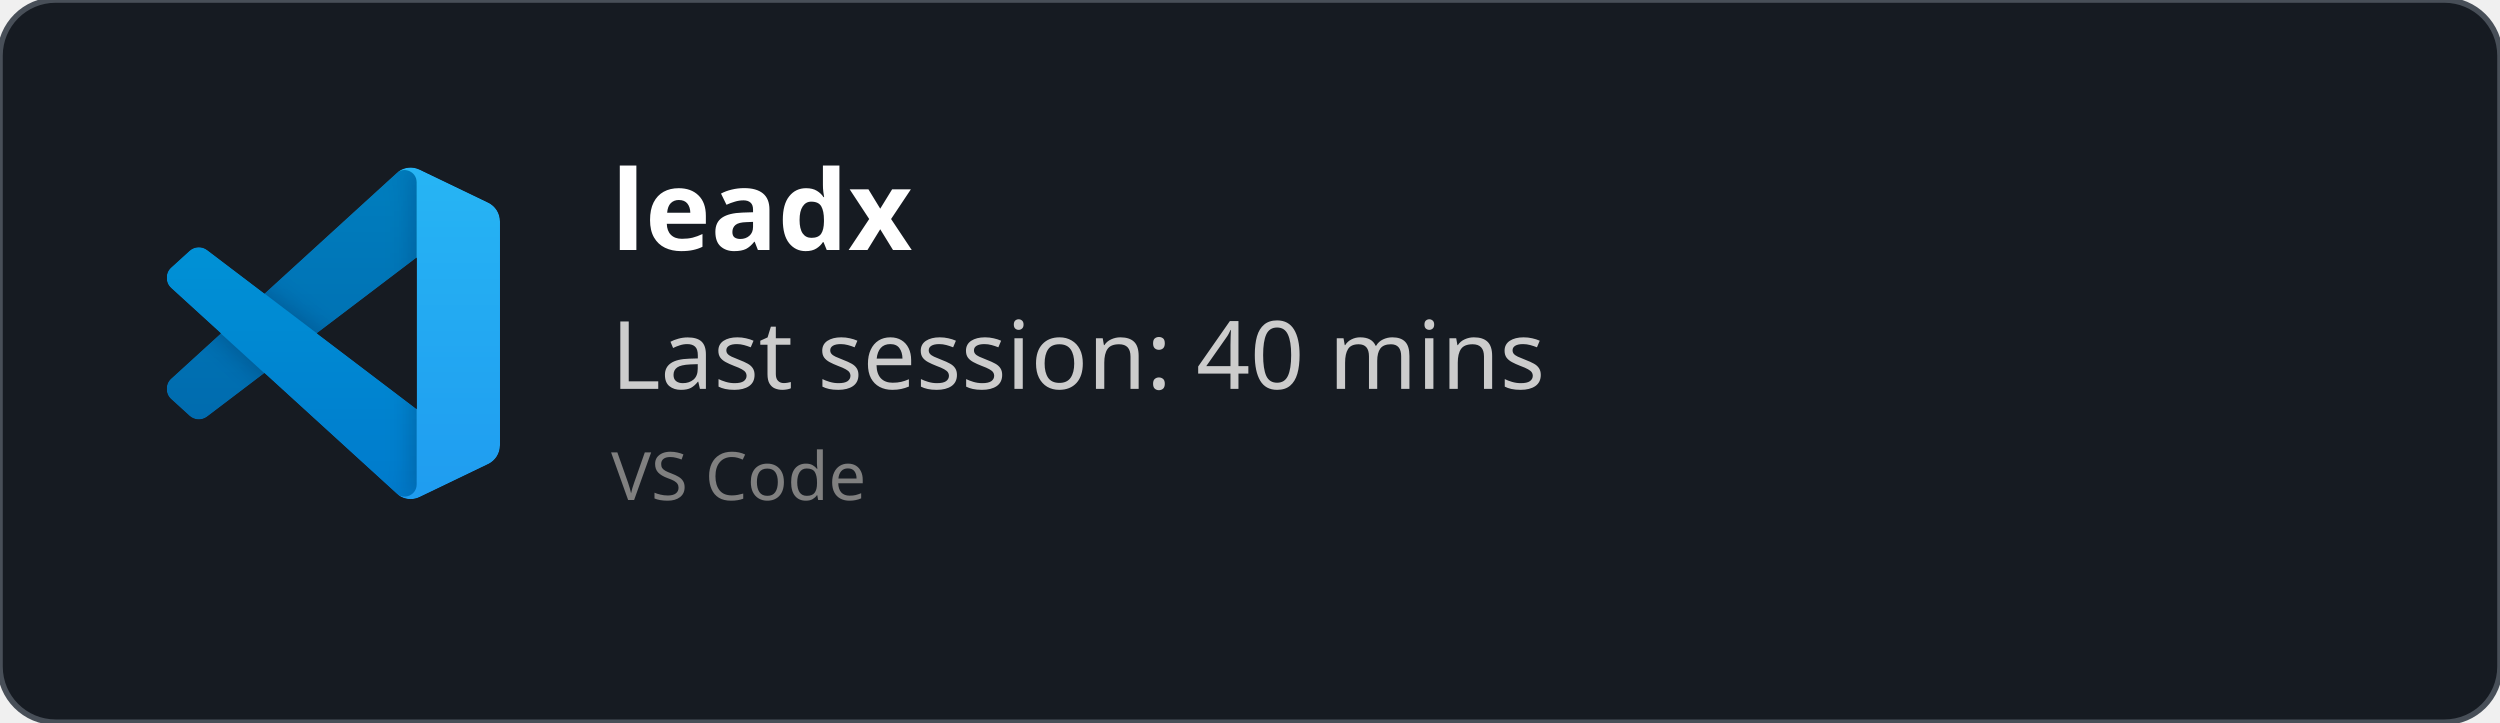
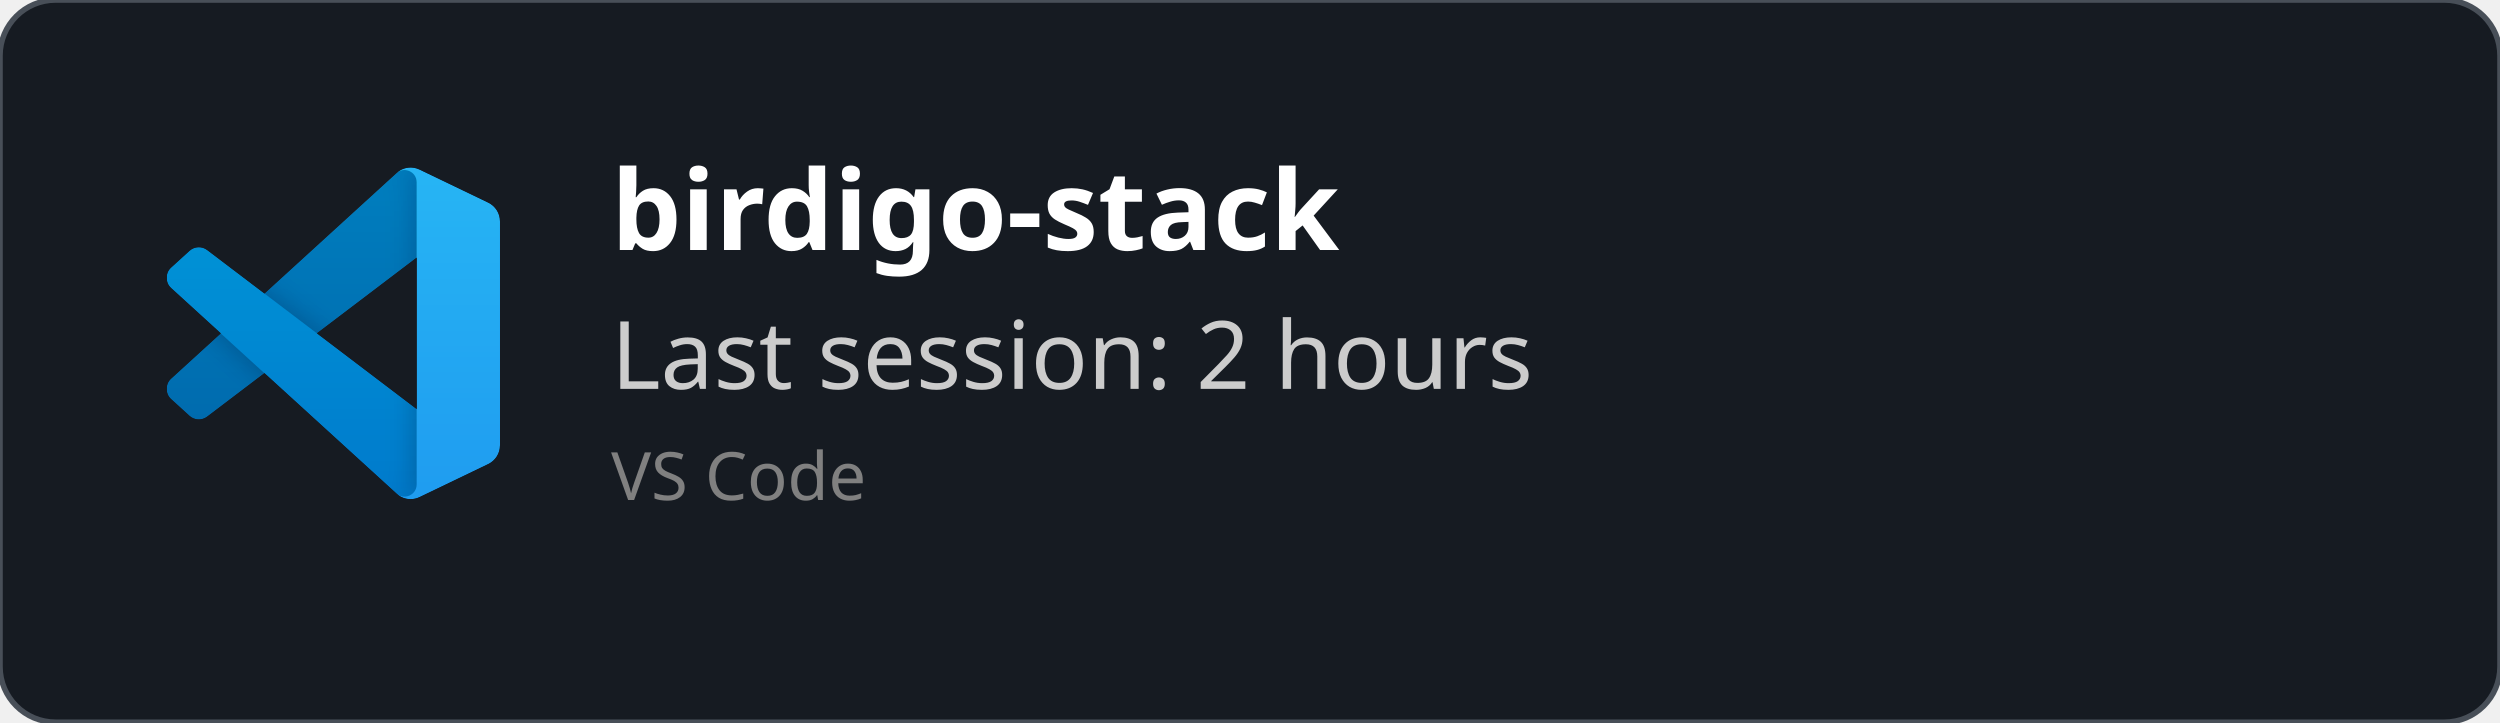
<svg xmlns="http://www.w3.org/2000/svg" width="450" height="130" viewBox="0 0 450 130" fill="none" role="img">
  <style>
    *{
        font-family: 'Segoe UI', Ubuntu, monospace
    }
    </style>
  <defs>
    <clipPath id="horizontalClip" x="20" y="20" width="500" height="200">
      <rect x="90" y="20" width="300" height="50" />
    </clipPath>
  </defs>
  <rect width="450" height="130" fill="rgba(22,27,34)" stroke="#484f58" stroke-width="1" fill-opacity="1" stroke-opacity="1" x="0" y="0" rx="10px" ry="10px">
    </rect>
  <svg width="60" height="60" x="30" y="30" viewBox="0 0 100 100" fill="none" id="vscode">
    <mask id="mask0" mask-type="alpha" maskUnits="userSpaceOnUse" x="0" y="0" width="100" height="100">
      <path fill-rule="evenodd" clip-rule="evenodd" d="M70.912 99.317C72.487 99.931 74.283 99.891 75.873 99.126L96.461 89.22C98.624 88.179 100 85.989 100 83.587V16.413C100 14.011 98.624 11.822 96.461 10.781L75.873 0.874C73.786 -0.13 71.345 0.116 69.513 1.447C69.252 1.637 69.003 1.849 68.769 2.083L29.355 38.041L12.187 25.01C10.589 23.797 8.354 23.896 6.869 25.246L1.363 30.255C-0.453 31.906 -0.455 34.763 1.359 36.417L16.247 50L1.359 63.583C-0.455 65.237 -0.453 68.094 1.363 69.745L6.869 74.754C8.354 76.104 10.589 76.204 12.187 74.99L29.355 61.959L68.769 97.917C69.392 98.541 70.125 99.01 70.912 99.317ZM75.015 27.299L45.109 50L75.015 72.701V27.299Z" fill="white" />
    </mask>
    <g mask="url(#mask0)">
      <path d="M96.461 10.796L75.857 0.876C73.472 -0.273 70.622 0.212 68.75 2.083L1.299 63.583C-0.516 65.237 -0.514 68.094 1.303 69.745L6.813 74.754C8.298 76.104 10.535 76.204 12.134 74.99L93.361 13.37C96.086 11.303 100 13.246 100 16.667V16.427C100 14.027 98.625 11.838 96.461 10.796Z" fill="#0065A9" />
      <g filter="url(#filter0_d)">
        <path d="M96.461 89.204L75.857 99.124C73.472 100.273 70.622 99.788 68.75 97.917L1.299 36.417C-0.516 34.763 -0.514 31.906 1.303 30.255L6.813 25.246C8.298 23.896 10.535 23.796 12.134 25.009L93.361 86.63C96.086 88.697 100 86.754 100 83.333V83.573C100 85.974 98.625 88.162 96.461 89.204Z" fill="#007ACC" />
      </g>
      <g filter="url(#filter1_d)">
        <path d="M75.858 99.126C73.472 100.274 70.622 99.788 68.75 97.917C71.056 100.223 75 98.59 75 95.328V4.672C75 1.41 71.056 -0.223 68.75 2.083C70.622 0.211 73.472 -0.274 75.858 0.874L96.459 10.781C98.623 11.822 100 14.011 100 16.413V83.587C100 85.989 98.623 88.179 96.459 89.22L75.858 99.126Z" fill="#1F9CF0" />
      </g>
      <g style="mix-blend-mode:overlay" opacity="0.25">
        <path fill-rule="evenodd" clip-rule="evenodd" d="M70.851 99.317C72.426 99.931 74.222 99.891 75.812 99.126L96.4 89.22C98.563 88.179 99.939 85.989 99.939 83.587V16.413C99.939 14.011 98.564 11.822 96.4 10.781L75.812 0.874C73.725 -0.13 71.284 0.116 69.453 1.447C69.191 1.637 68.942 1.849 68.708 2.083L29.294 38.041L12.126 25.01C10.528 23.796 8.293 23.896 6.809 25.246L1.302 30.255C-0.513 31.906 -0.515 34.763 1.298 36.417L16.186 50L1.298 63.583C-0.515 65.237 -0.513 68.094 1.302 69.745L6.809 74.754C8.293 76.104 10.528 76.204 12.126 74.99L29.294 61.959L68.708 97.917C69.332 98.54 70.064 99.01 70.851 99.317ZM74.954 27.299L45.048 50L74.954 72.701V27.299Z" fill="url(#paint0_linear)" />
      </g>
    </g>
    <defs>
      <filter id="filter0_d" x="-8.394" y="15.829" width="116.727" height="92.246" filterUnits="userSpaceOnUse" color-interpolation-filters="sRGB">
        <feFlood flood-opacity="0" result="BackgroundImageFix" />
        <feColorMatrix in="SourceAlpha" type="matrix" values="0 0 0 0 0 0 0 0 0 0 0 0 0 0 0 0 0 0 127 0" />
        <feOffset />
        <feGaussianBlur stdDeviation="4.167" />
        <feColorMatrix type="matrix" values="0 0 0 0 0 0 0 0 0 0 0 0 0 0 0 0 0 0 0.25 0" />
        <feBlend mode="overlay" in2="BackgroundImageFix" result="effect1_dropShadow" />
        <feBlend mode="normal" in="SourceGraphic" in2="effect1_dropShadow" result="shape" />
      </filter>
      <filter id="filter1_d" x="60.417" y="-8.076" width="47.917" height="116.151" filterUnits="userSpaceOnUse" color-interpolation-filters="sRGB">
        <feFlood flood-opacity="0" result="BackgroundImageFix" />
        <feColorMatrix in="SourceAlpha" type="matrix" values="0 0 0 0 0 0 0 0 0 0 0 0 0 0 0 0 0 0 127 0" />
        <feOffset />
        <feGaussianBlur stdDeviation="4.167" />
        <feColorMatrix type="matrix" values="0 0 0 0 0 0 0 0 0 0 0 0 0 0 0 0 0 0 0.25 0" />
        <feBlend mode="overlay" in2="BackgroundImageFix" result="effect1_dropShadow" />
        <feBlend mode="normal" in="SourceGraphic" in2="effect1_dropShadow" result="shape" />
      </filter>
      <linearGradient id="paint0_linear" x1="49.939" y1="0.258" x2="49.939" y2="99.742" gradientUnits="userSpaceOnUse">
        <stop stop-color="white" />
        <stop offset="1" stop-color="white" stop-opacity="0" />
      </linearGradient>
    </defs>
  </svg>
  <text x="110" y="45" font-size="20" clip-path="url(#horizontalClip)" font-weight="bold" font-family="Ubuntu" fill="white">
-     leadx
+     birdigo-stack
    </text>
  <text x="110" y="70" font-size="17px" font-family="Ubuntu" fill="#ccc">
-     Last session: 40 mins
+     Last session: 2 hours
    </text>
  <text x="110" y="90" font-size="12px" font-family="Ubuntu" fill="grey">
    VS Code
    </text>
</svg>
